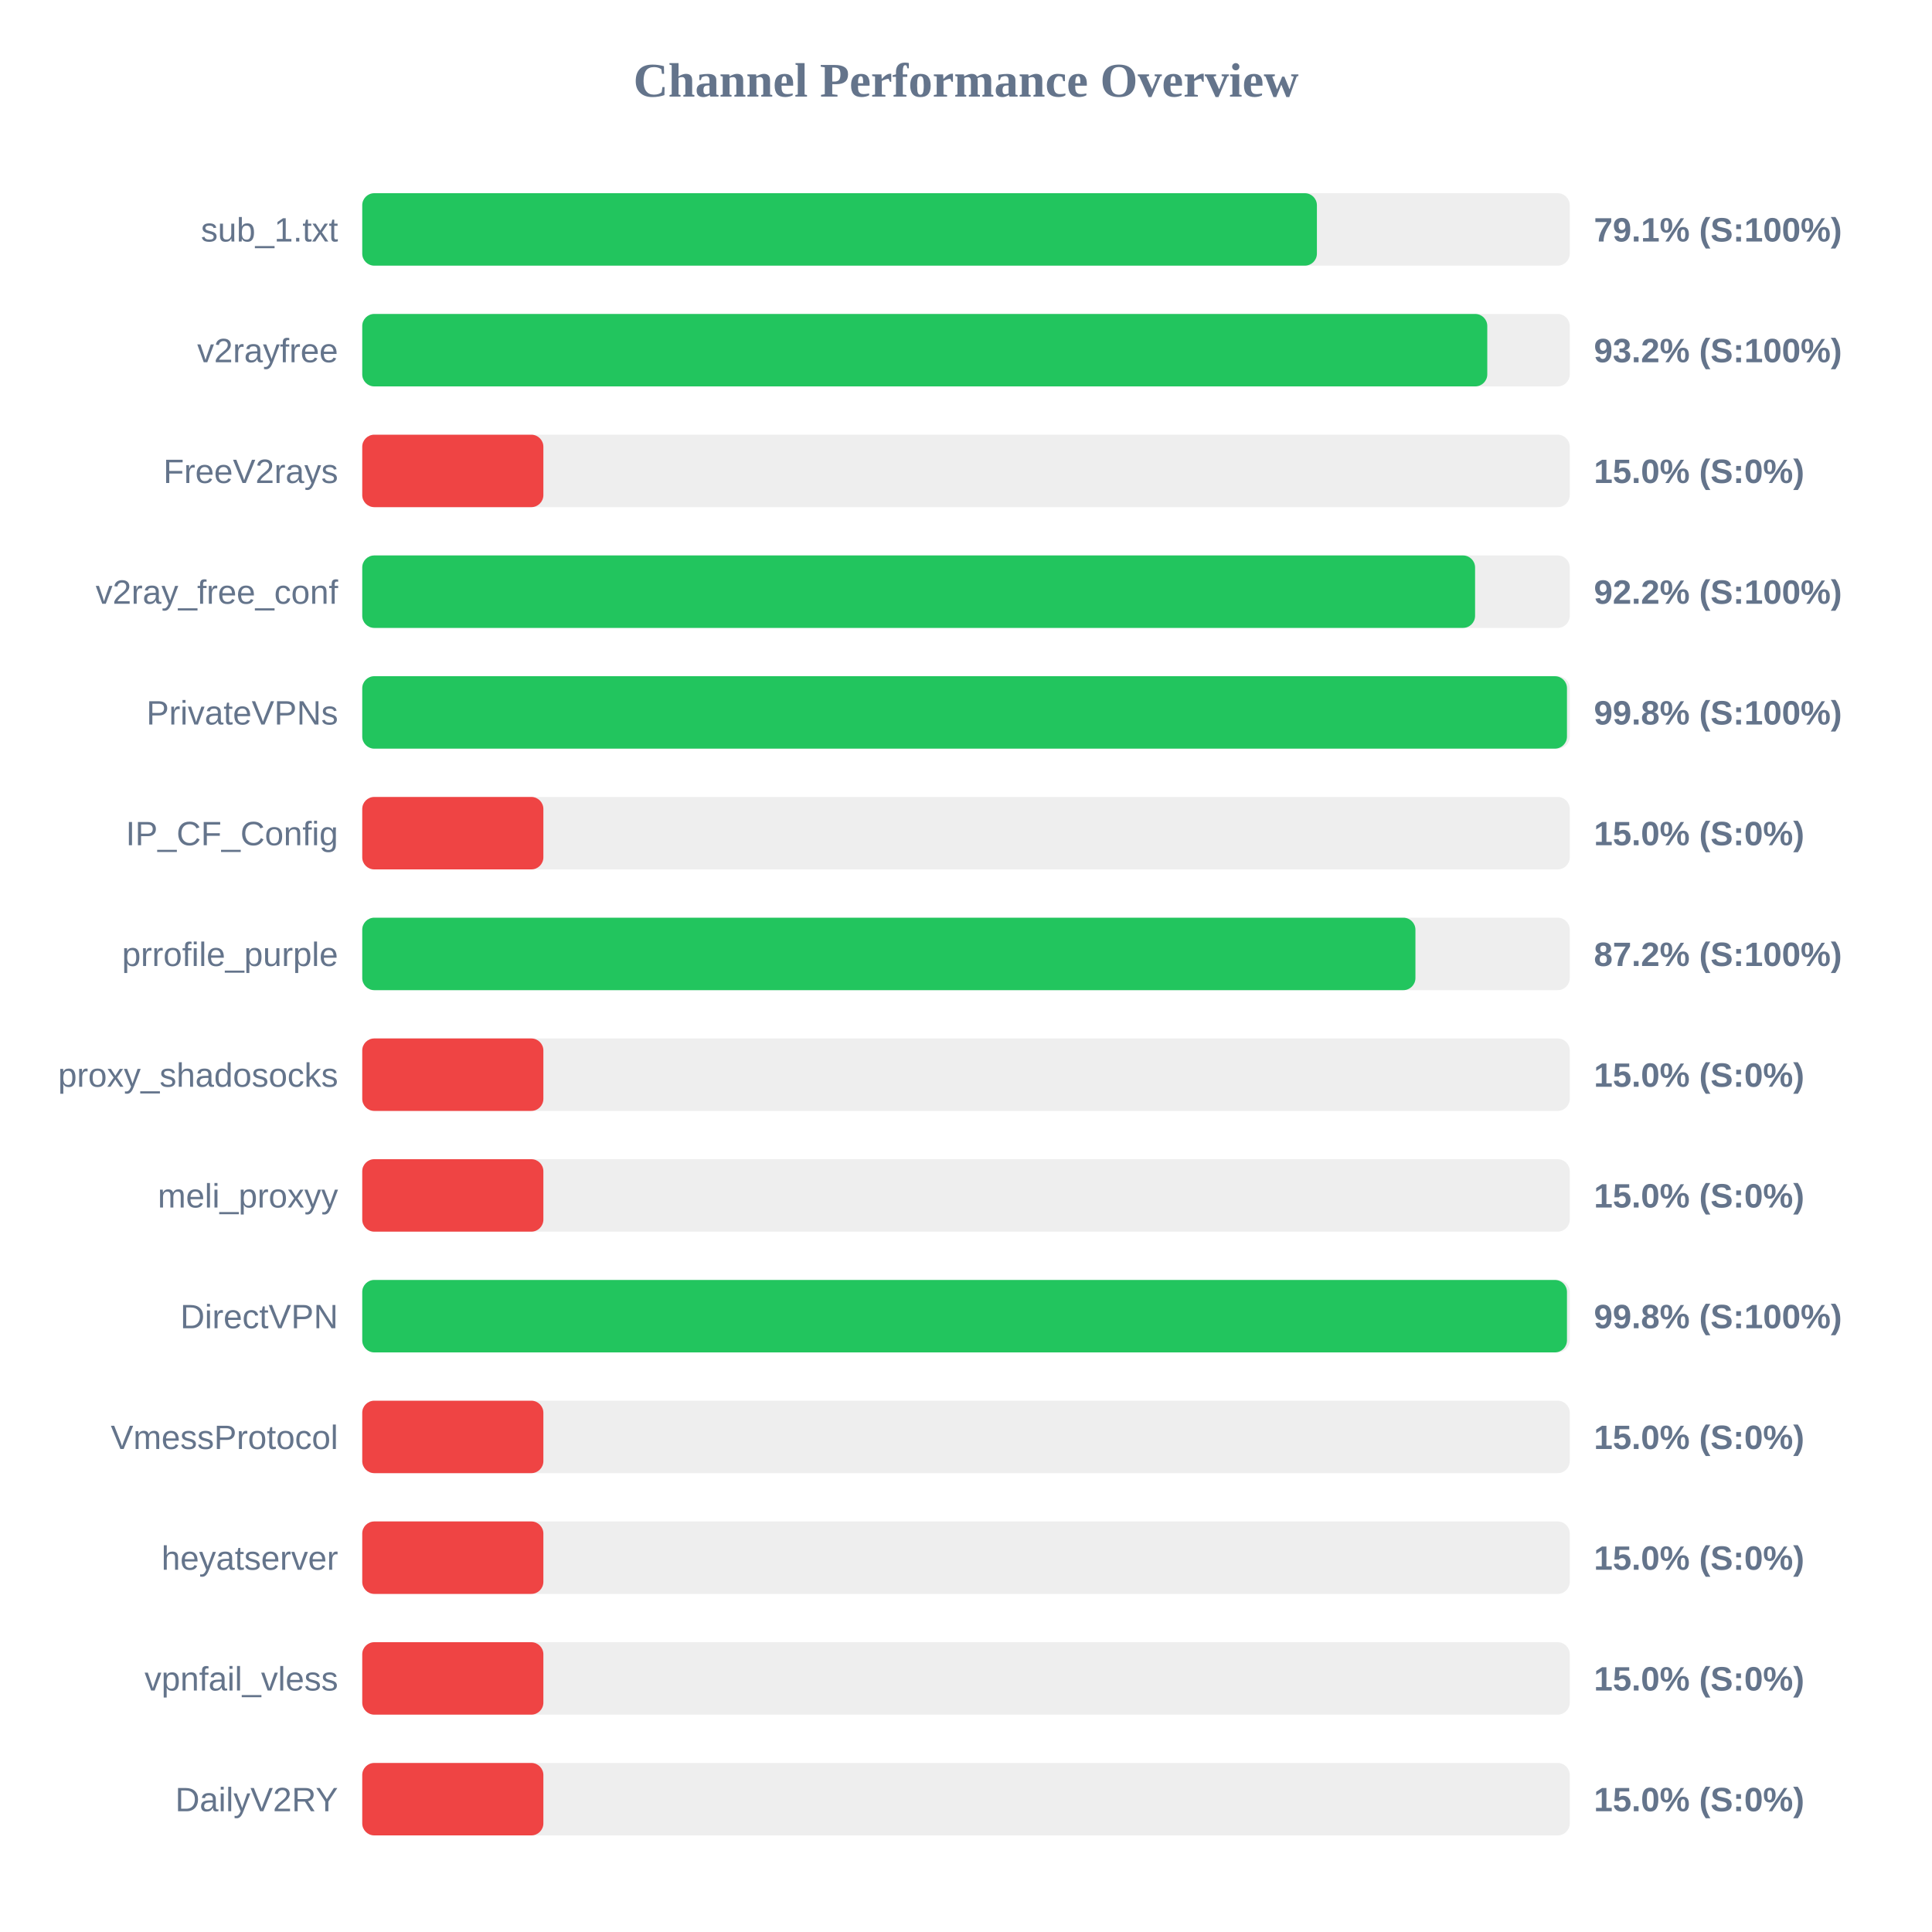
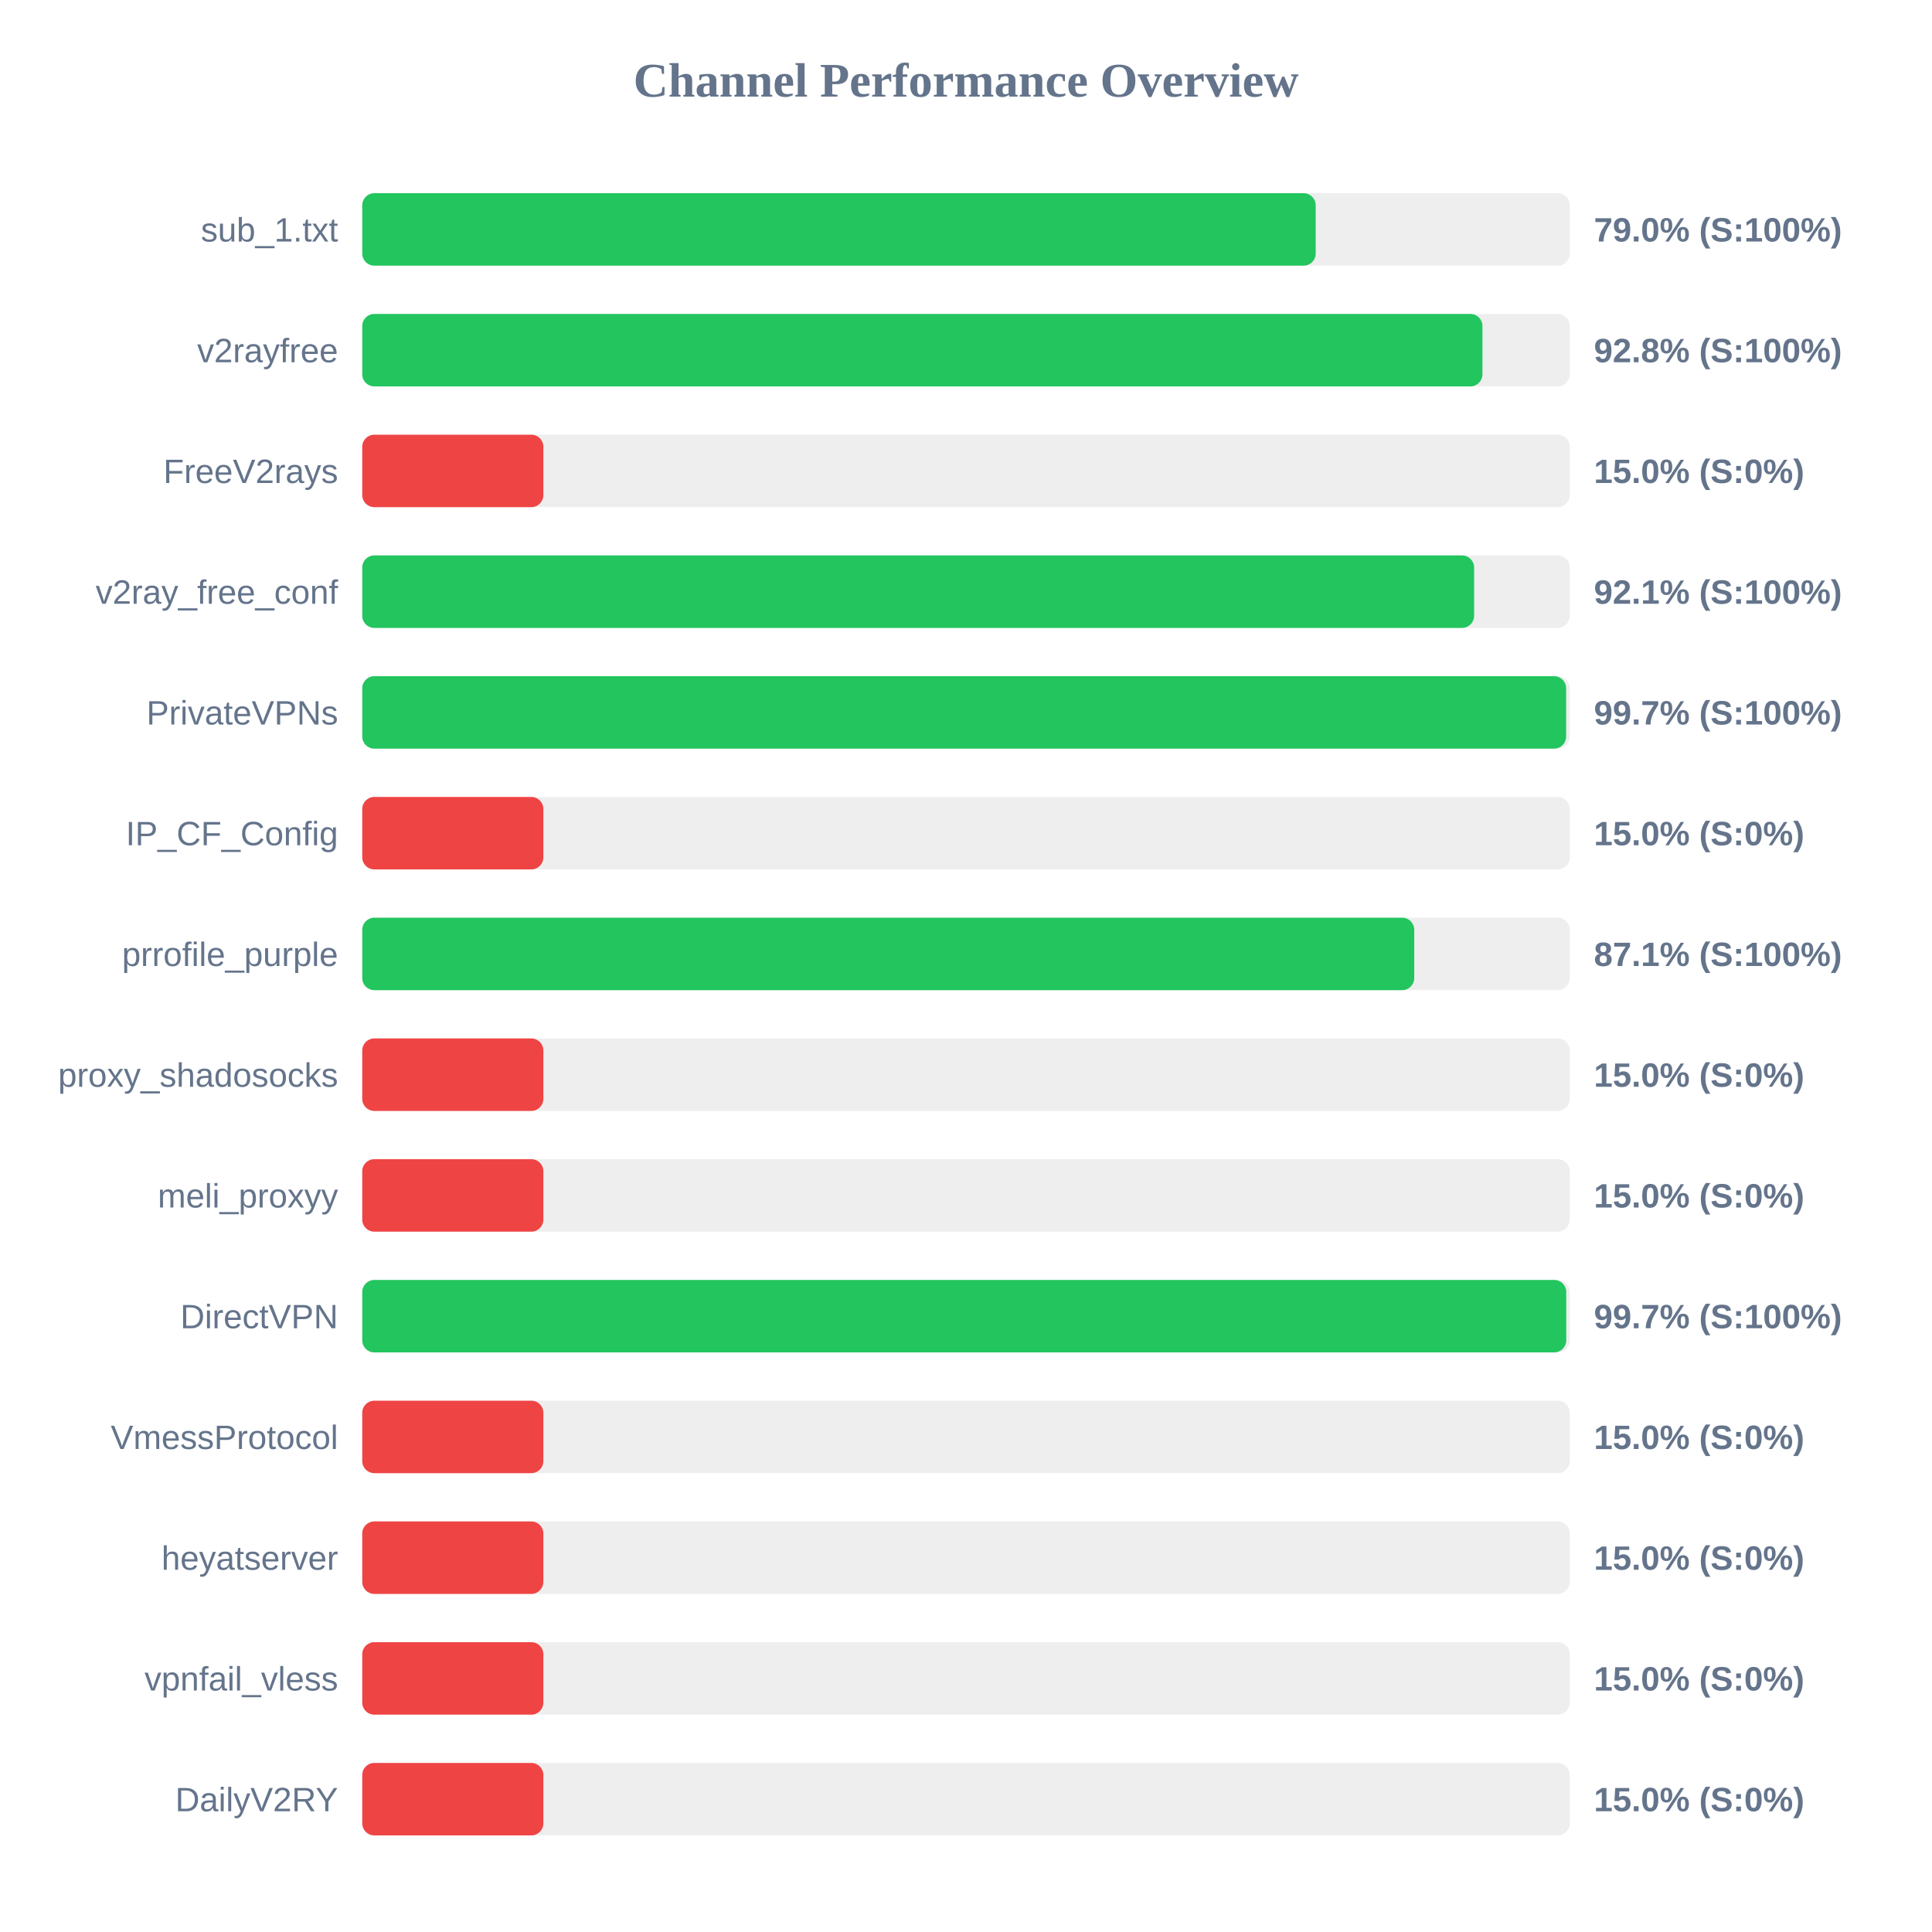
<svg xmlns="http://www.w3.org/2000/svg" width="800" height="800" version="1.1">
  <style>
        .row { font: 14px Arial; fill: #64748b; }
        .score { font: bold 14px Arial; fill: #64748b; }
    </style>
  <text x="400" y="40" text-anchor="middle" font-size="20px" font-weight="bold" fill="#64748b">Channel Performance Overview</text>
  <rect x="150" y="80" width="500" height="30" fill="#eee" rx="5" />
-   <rect x="150" y="80" width="395.3" height="30" fill="#22c55e" rx="5" />
+   <rect x="150" y="80" width="394.8" height="30" fill="#22c55e" rx="5" />
  <text x="140" y="100" text-anchor="end" class="row">sub_1.txt</text>
-   <text x="660" y="100" text-anchor="start" class="score">79.1% (S:100%)</text>
+   <text x="660" y="100" text-anchor="start" class="score">79.0% (S:100%)</text>
  <rect x="150" y="130" width="500" height="30" fill="#eee" rx="5" />
-   <rect x="150" y="130" width="465.85" height="30" fill="#22c55e" rx="5" />
+   <rect x="150" y="130" width="463.85" height="30" fill="#22c55e" rx="5" />
  <text x="140" y="150" text-anchor="end" class="row">v2rayfree</text>
-   <text x="660" y="150" text-anchor="start" class="score">93.2% (S:100%)</text>
+   <text x="660" y="150" text-anchor="start" class="score">92.8% (S:100%)</text>
  <rect x="150" y="180" width="500" height="30" fill="#eee" rx="5" />
  <rect x="150" y="180" width="75.0" height="30" fill="#ef4444" rx="5" />
  <text x="140" y="200" text-anchor="end" class="row">FreeV2rays</text>
  <text x="660" y="200" text-anchor="start" class="score">15.0% (S:0%)</text>
  <rect x="150" y="230" width="500" height="30" fill="#eee" rx="5" />
-   <rect x="150" y="230" width="460.8" height="30" fill="#22c55e" rx="5" />
+   <rect x="150" y="230" width="460.4" height="30" fill="#22c55e" rx="5" />
  <text x="140" y="250" text-anchor="end" class="row">v2ray_free_conf</text>
-   <text x="660" y="250" text-anchor="start" class="score">92.2% (S:100%)</text>
+   <text x="660" y="250" text-anchor="start" class="score">92.1% (S:100%)</text>
  <rect x="150" y="280" width="500" height="30" fill="#eee" rx="5" />
-   <rect x="150" y="280" width="498.85" height="30" fill="#22c55e" rx="5" />
+   <rect x="150" y="280" width="498.5" height="30" fill="#22c55e" rx="5" />
  <text x="140" y="300" text-anchor="end" class="row">PrivateVPNs</text>
-   <text x="660" y="300" text-anchor="start" class="score">99.8% (S:100%)</text>
+   <text x="660" y="300" text-anchor="start" class="score">99.7% (S:100%)</text>
  <rect x="150" y="330" width="500" height="30" fill="#eee" rx="5" />
  <rect x="150" y="330" width="75.0" height="30" fill="#ef4444" rx="5" />
  <text x="140" y="350" text-anchor="end" class="row">IP_CF_Config</text>
  <text x="660" y="350" text-anchor="start" class="score">15.0% (S:0%)</text>
  <rect x="150" y="380" width="500" height="30" fill="#eee" rx="5" />
-   <rect x="150" y="380" width="436.1" height="30" fill="#22c55e" rx="5" />
+   <rect x="150" y="380" width="435.6" height="30" fill="#22c55e" rx="5" />
  <text x="140" y="400" text-anchor="end" class="row">prrofile_purple</text>
-   <text x="660" y="400" text-anchor="start" class="score">87.2% (S:100%)</text>
+   <text x="660" y="400" text-anchor="start" class="score">87.1% (S:100%)</text>
  <rect x="150" y="430" width="500" height="30" fill="#eee" rx="5" />
  <rect x="150" y="430" width="75.0" height="30" fill="#ef4444" rx="5" />
  <text x="140" y="450" text-anchor="end" class="row">proxy_shadosocks</text>
  <text x="660" y="450" text-anchor="start" class="score">15.0% (S:0%)</text>
  <rect x="150" y="480" width="500" height="30" fill="#eee" rx="5" />
  <rect x="150" y="480" width="75.0" height="30" fill="#ef4444" rx="5" />
  <text x="140" y="500" text-anchor="end" class="row">meli_proxyy</text>
  <text x="660" y="500" text-anchor="start" class="score">15.0% (S:0%)</text>
  <rect x="150" y="530" width="500" height="30" fill="#eee" rx="5" />
-   <rect x="150" y="530" width="498.85" height="30" fill="#22c55e" rx="5" />
+   <rect x="150" y="530" width="498.55" height="30" fill="#22c55e" rx="5" />
  <text x="140" y="550" text-anchor="end" class="row">DirectVPN</text>
-   <text x="660" y="550" text-anchor="start" class="score">99.8% (S:100%)</text>
+   <text x="660" y="550" text-anchor="start" class="score">99.7% (S:100%)</text>
  <rect x="150" y="580" width="500" height="30" fill="#eee" rx="5" />
  <rect x="150" y="580" width="75.0" height="30" fill="#ef4444" rx="5" />
  <text x="140" y="600" text-anchor="end" class="row">VmessProtocol</text>
  <text x="660" y="600" text-anchor="start" class="score">15.0% (S:0%)</text>
  <rect x="150" y="630" width="500" height="30" fill="#eee" rx="5" />
  <rect x="150" y="630" width="75.0" height="30" fill="#ef4444" rx="5" />
  <text x="140" y="650" text-anchor="end" class="row">heyatserver</text>
  <text x="660" y="650" text-anchor="start" class="score">15.0% (S:0%)</text>
  <rect x="150" y="680" width="500" height="30" fill="#eee" rx="5" />
  <rect x="150" y="680" width="75.0" height="30" fill="#ef4444" rx="5" />
  <text x="140" y="700" text-anchor="end" class="row">vpnfail_vless</text>
  <text x="660" y="700" text-anchor="start" class="score">15.0% (S:0%)</text>
  <rect x="150" y="730" width="500" height="30" fill="#eee" rx="5" />
  <rect x="150" y="730" width="75.0" height="30" fill="#ef4444" rx="5" />
  <text x="140" y="750" text-anchor="end" class="row">DailyV2RY</text>
  <text x="660" y="750" text-anchor="start" class="score">15.0% (S:0%)</text>
</svg>
